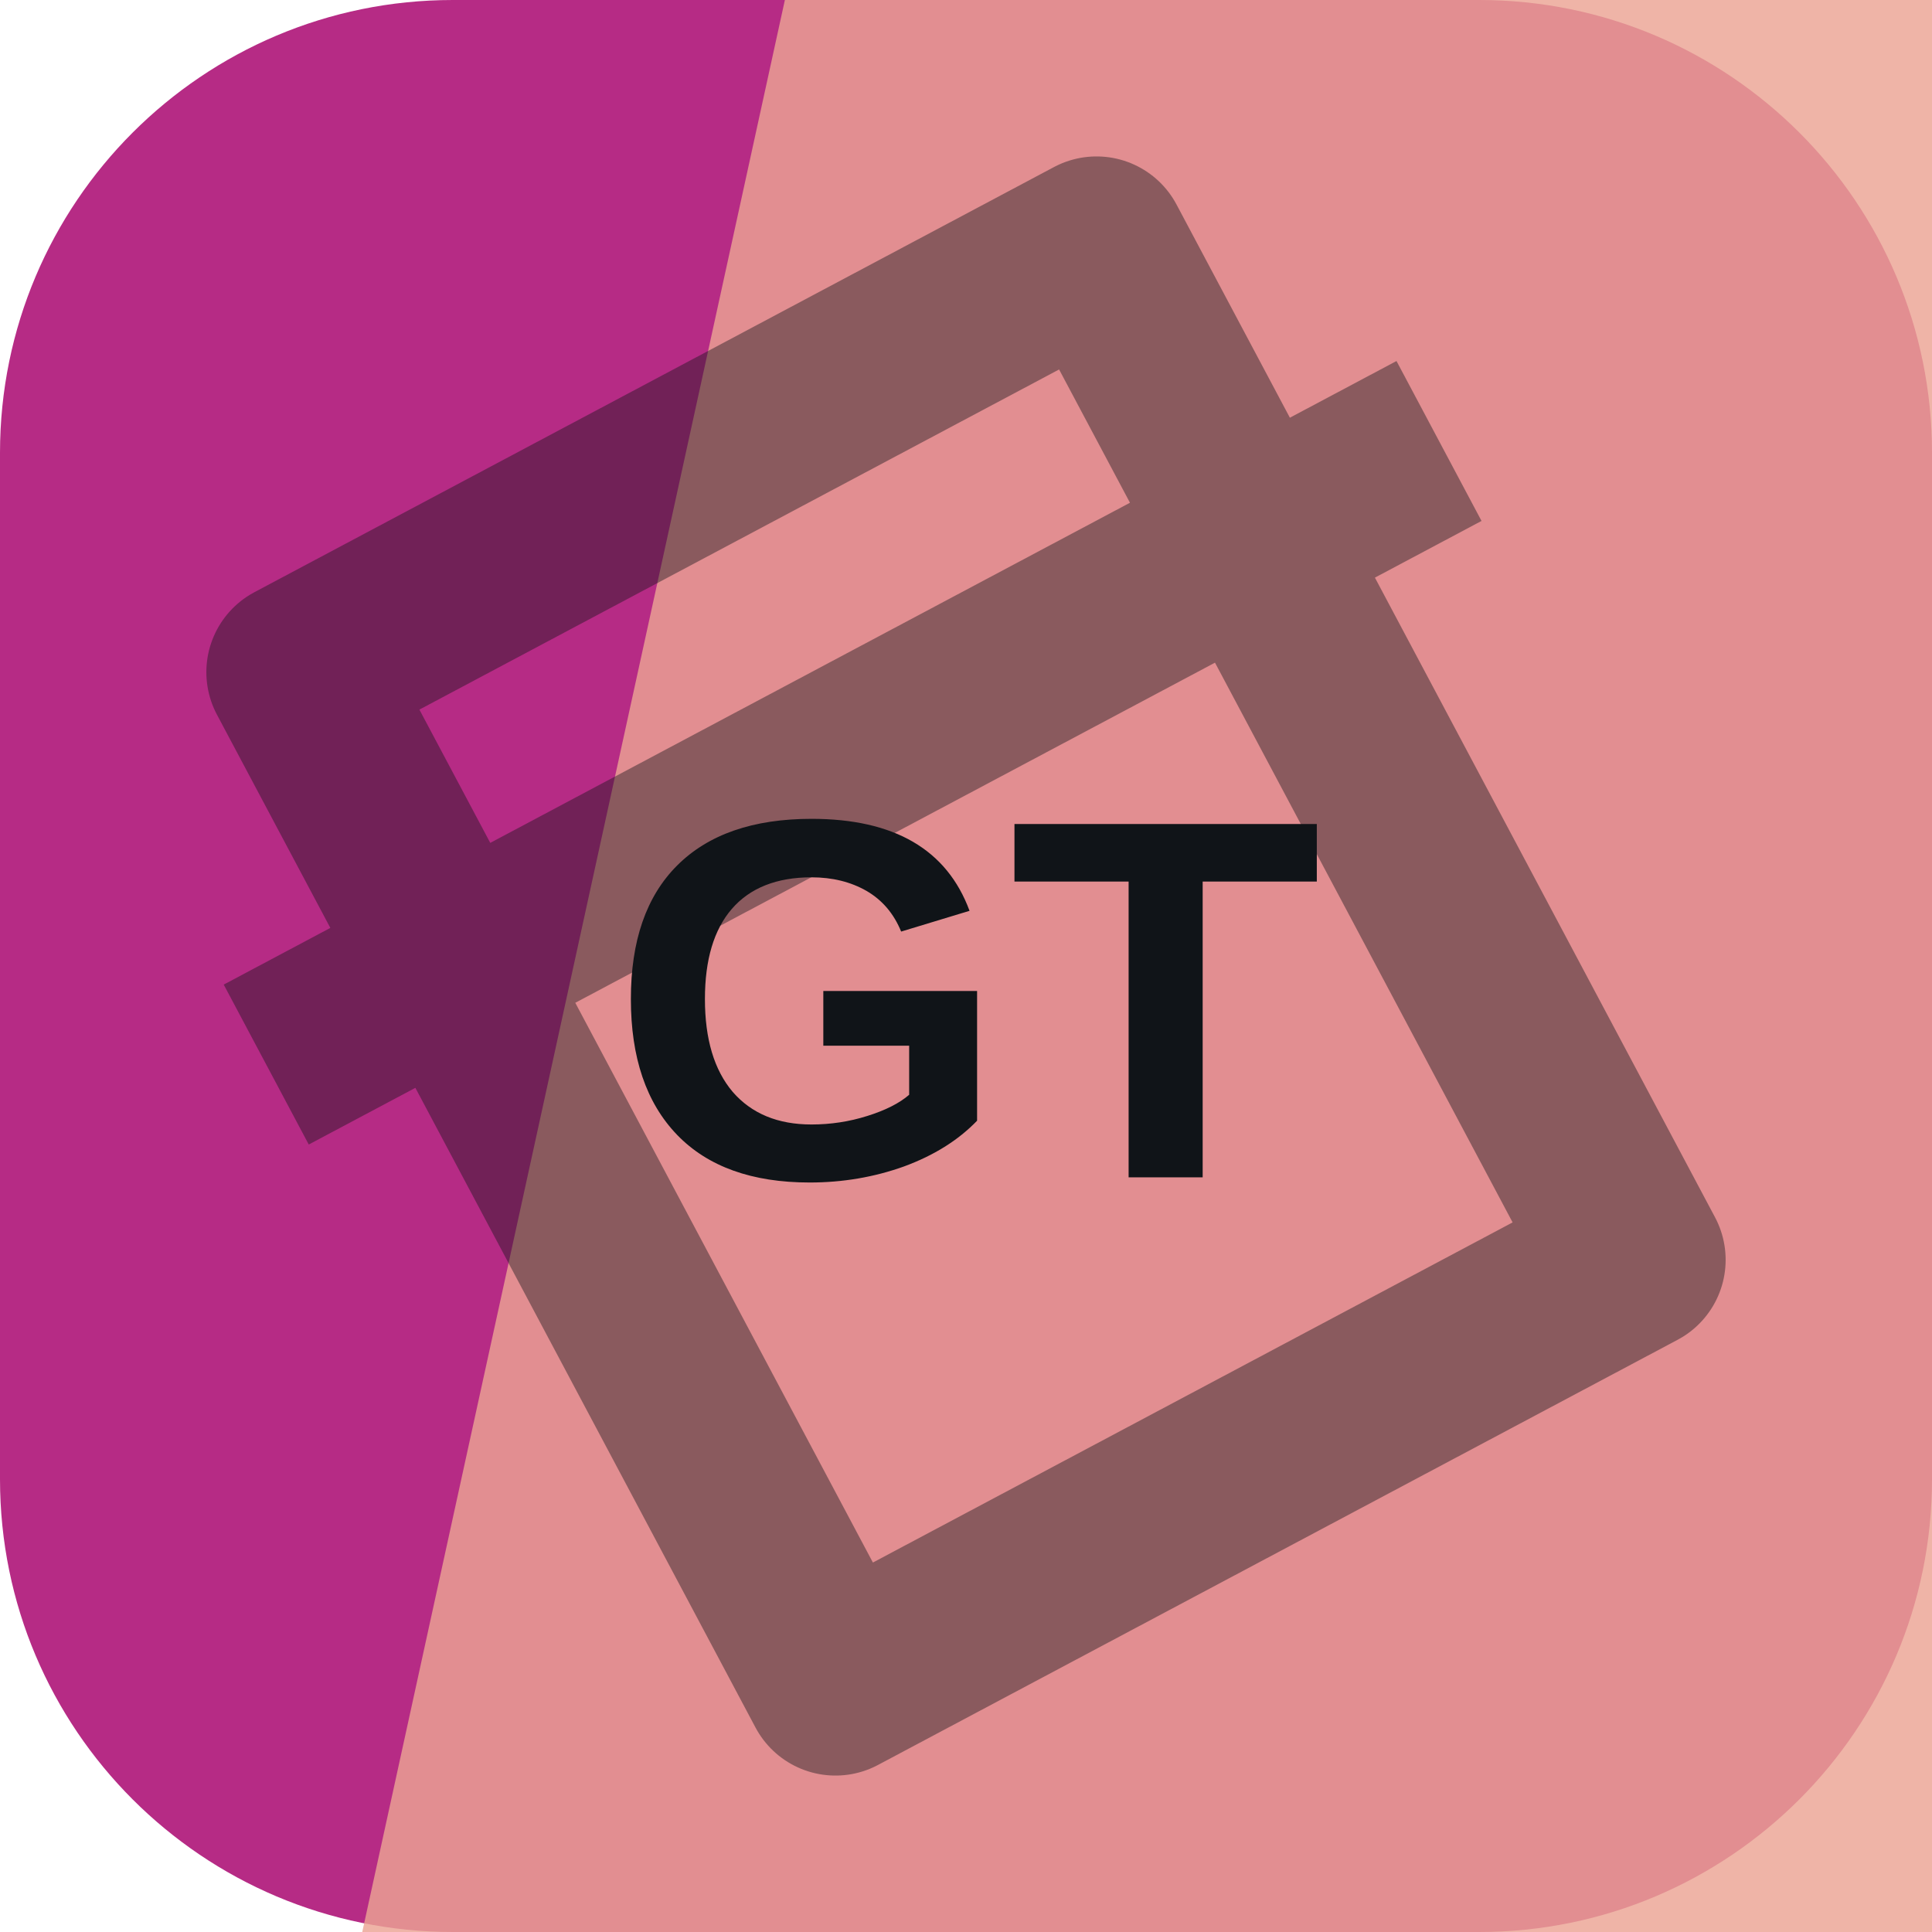
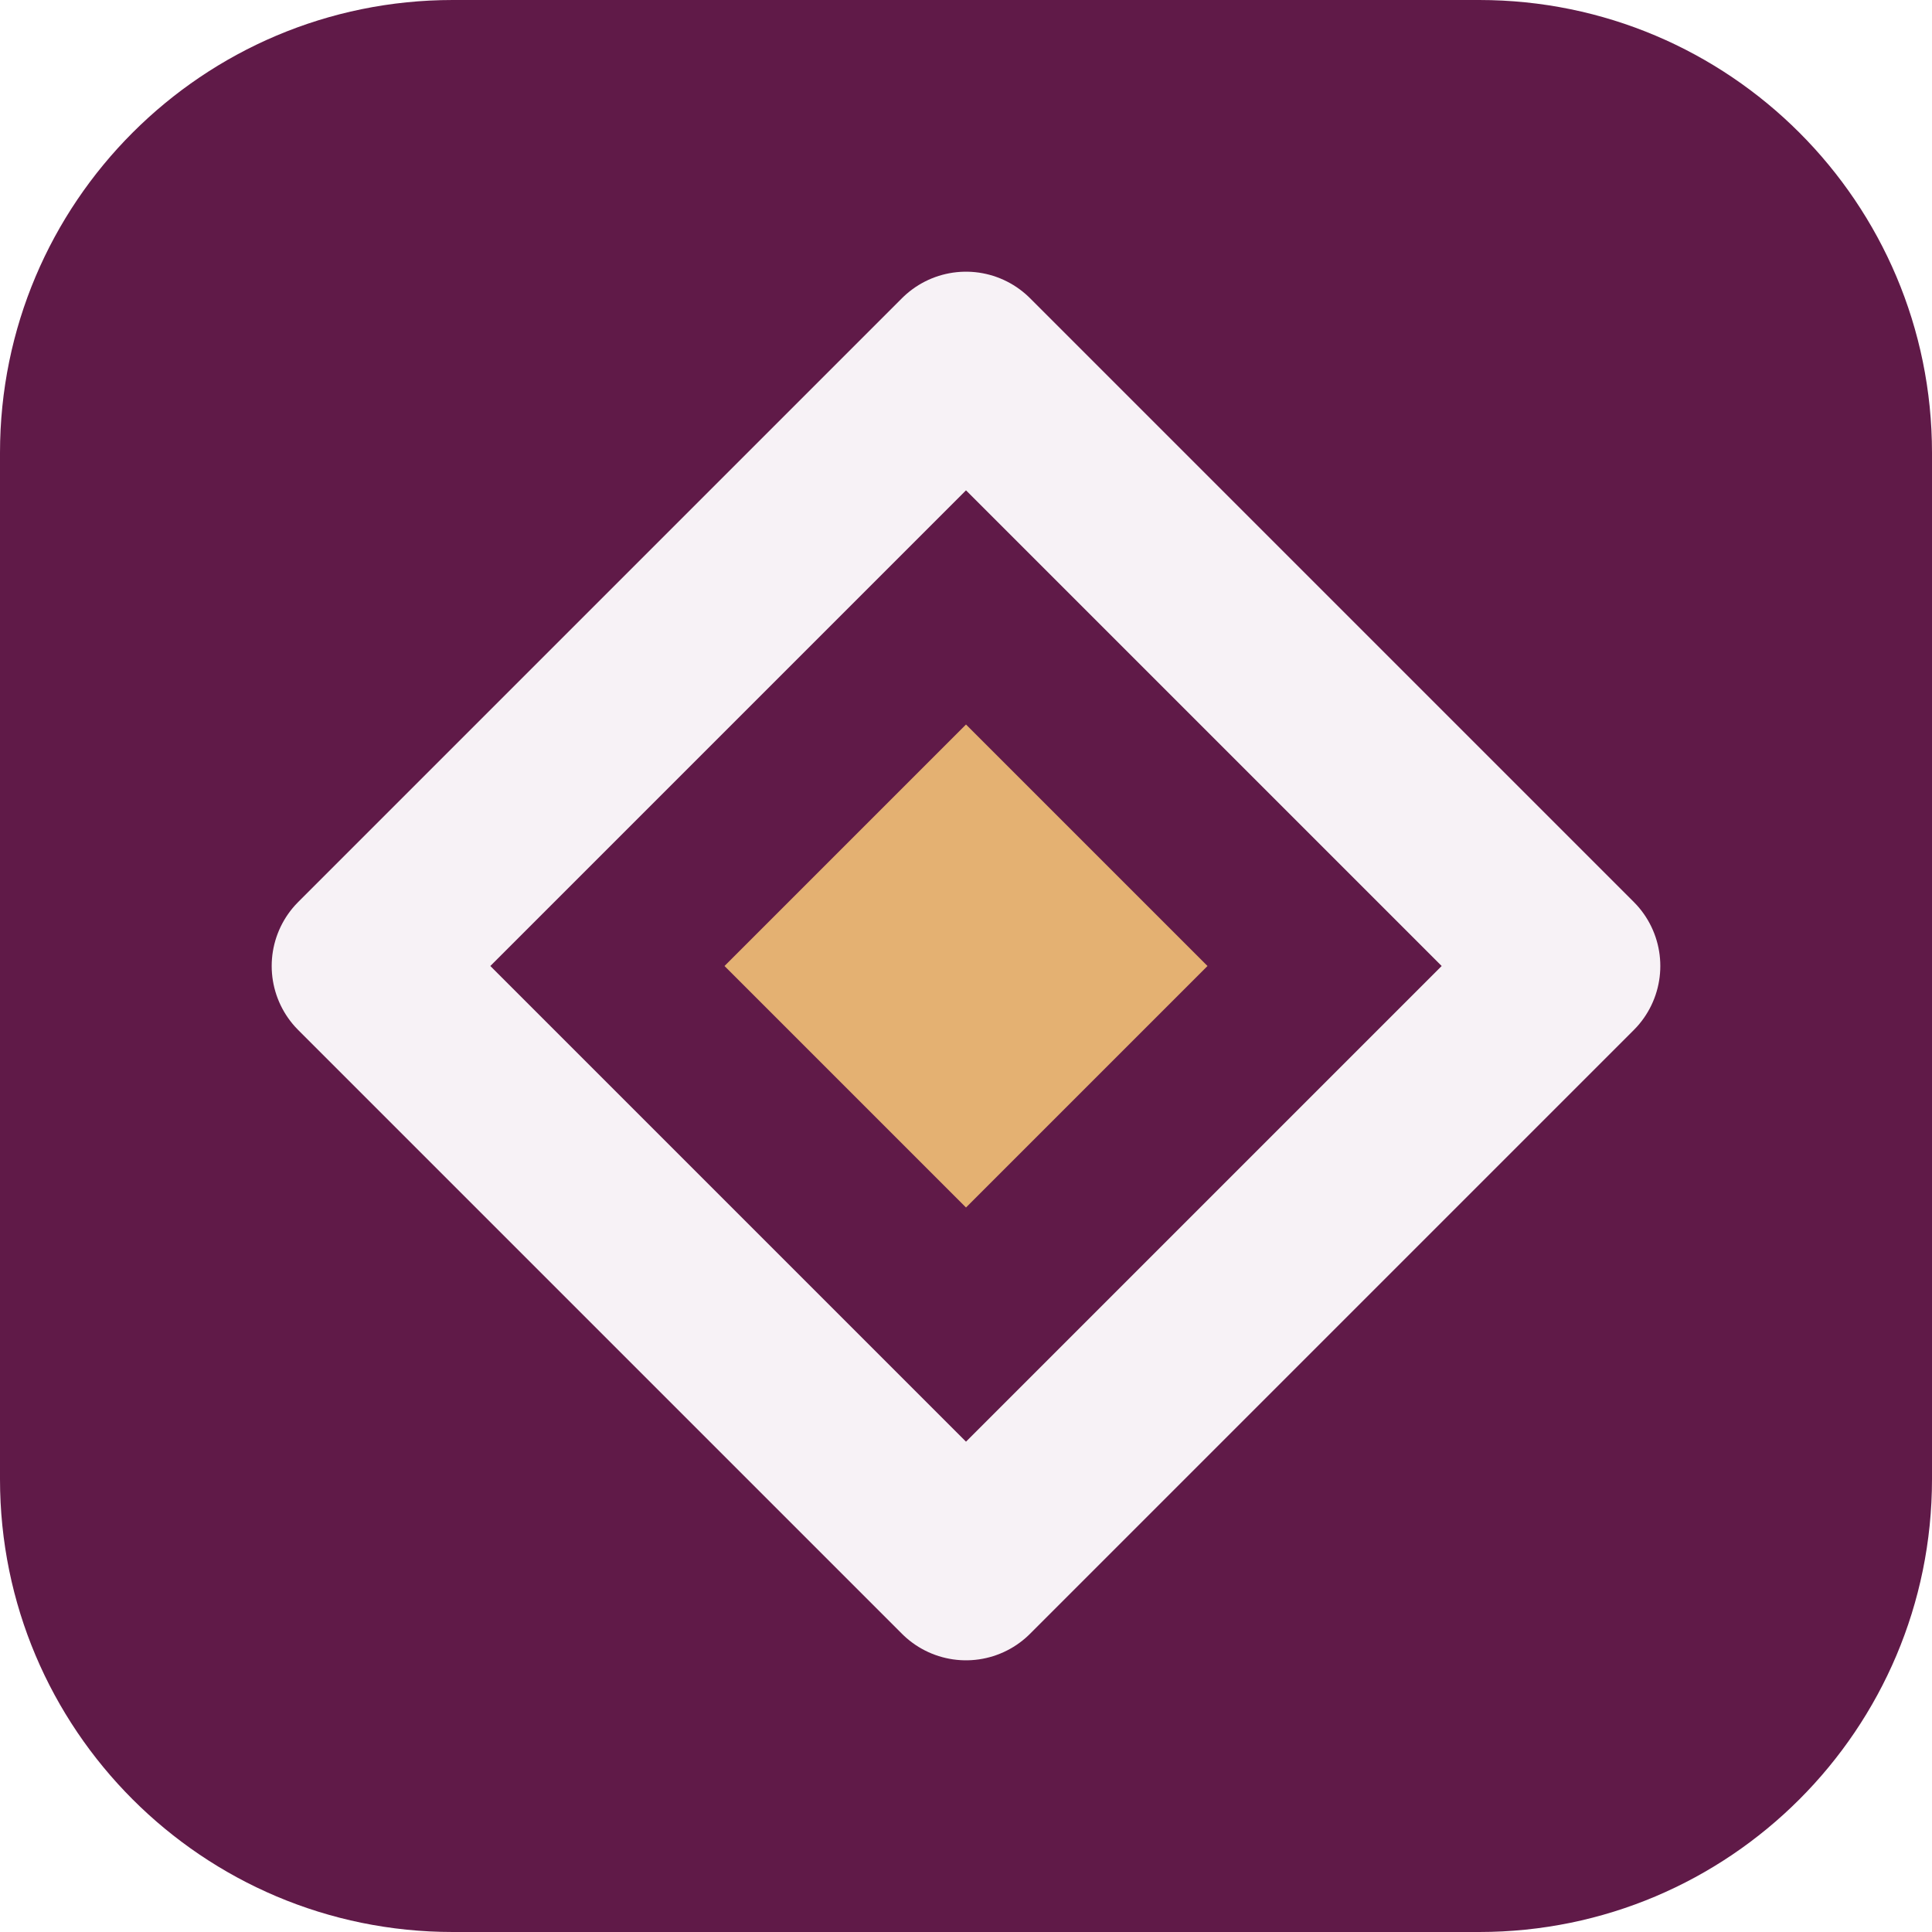
<svg xmlns="http://www.w3.org/2000/svg" width="64" height="64" viewBox="0 0 64 64" role="img">
-   <rect width="64" height="64" rx="15" fill="hsl(321 62% 44%)" />
-   <path d="M26 0h38v64H12Z" fill="hsl(11 68% 75%)" opacity="0.82" />
-   <g transform="rotate(332 32 32)" opacity="0.42">
-     <path d="M17 13h30v38H17zM10 24h44" fill="none" stroke="#101418" stroke-width="6" stroke-linejoin="round" />
+   <rect width="64" height="64" rx="15" fill="hsl(321 57% 24%)" />
+   <g transform="rotate(0 32 32)">
+     <path d="M32 12 52 32 32 52 12 32Z" fill="none" stroke="hsl(321 24% 96%)" stroke-width="6" stroke-linejoin="round" />
+     <path d="M32 24 40 32 32 40 24 32Z" fill="hsl(33 68% 67%)" />
  </g>
-   <text x="32" y="39" text-anchor="middle" fill="#101418" font-family="Arial,Helvetica,sans-serif" font-size="17" font-weight="700" letter-spacing="0">GT</text>
</svg>
